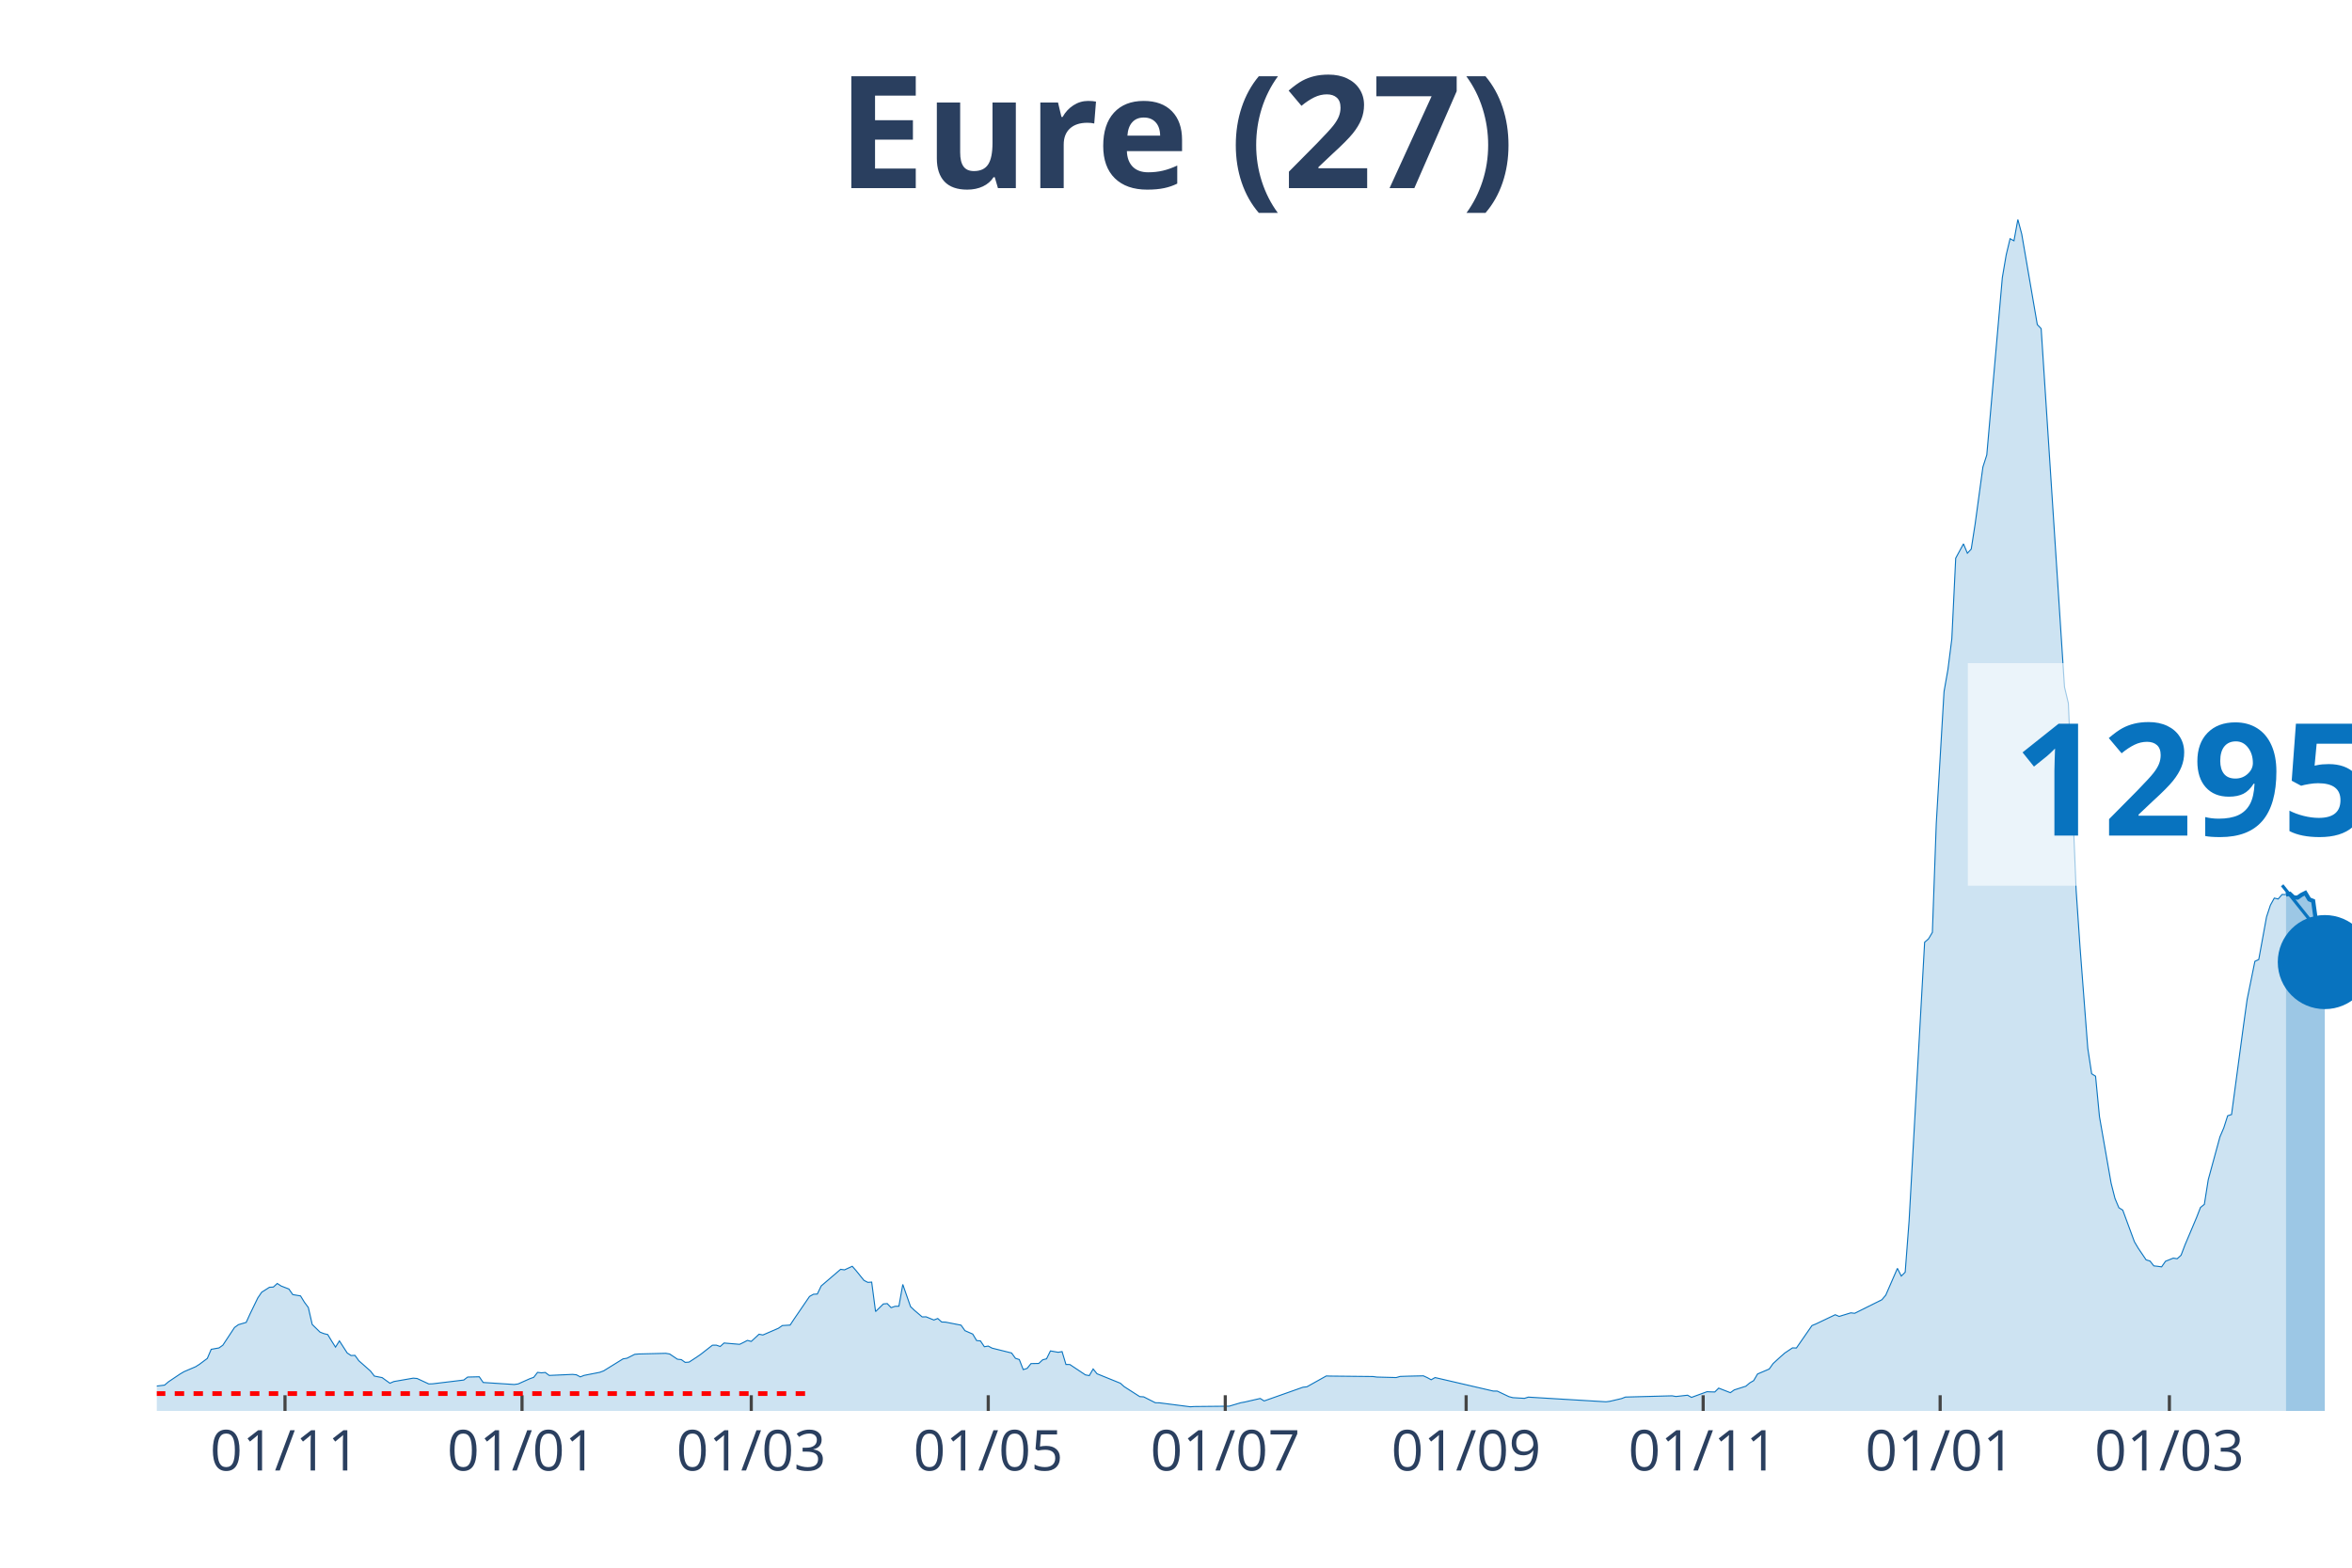
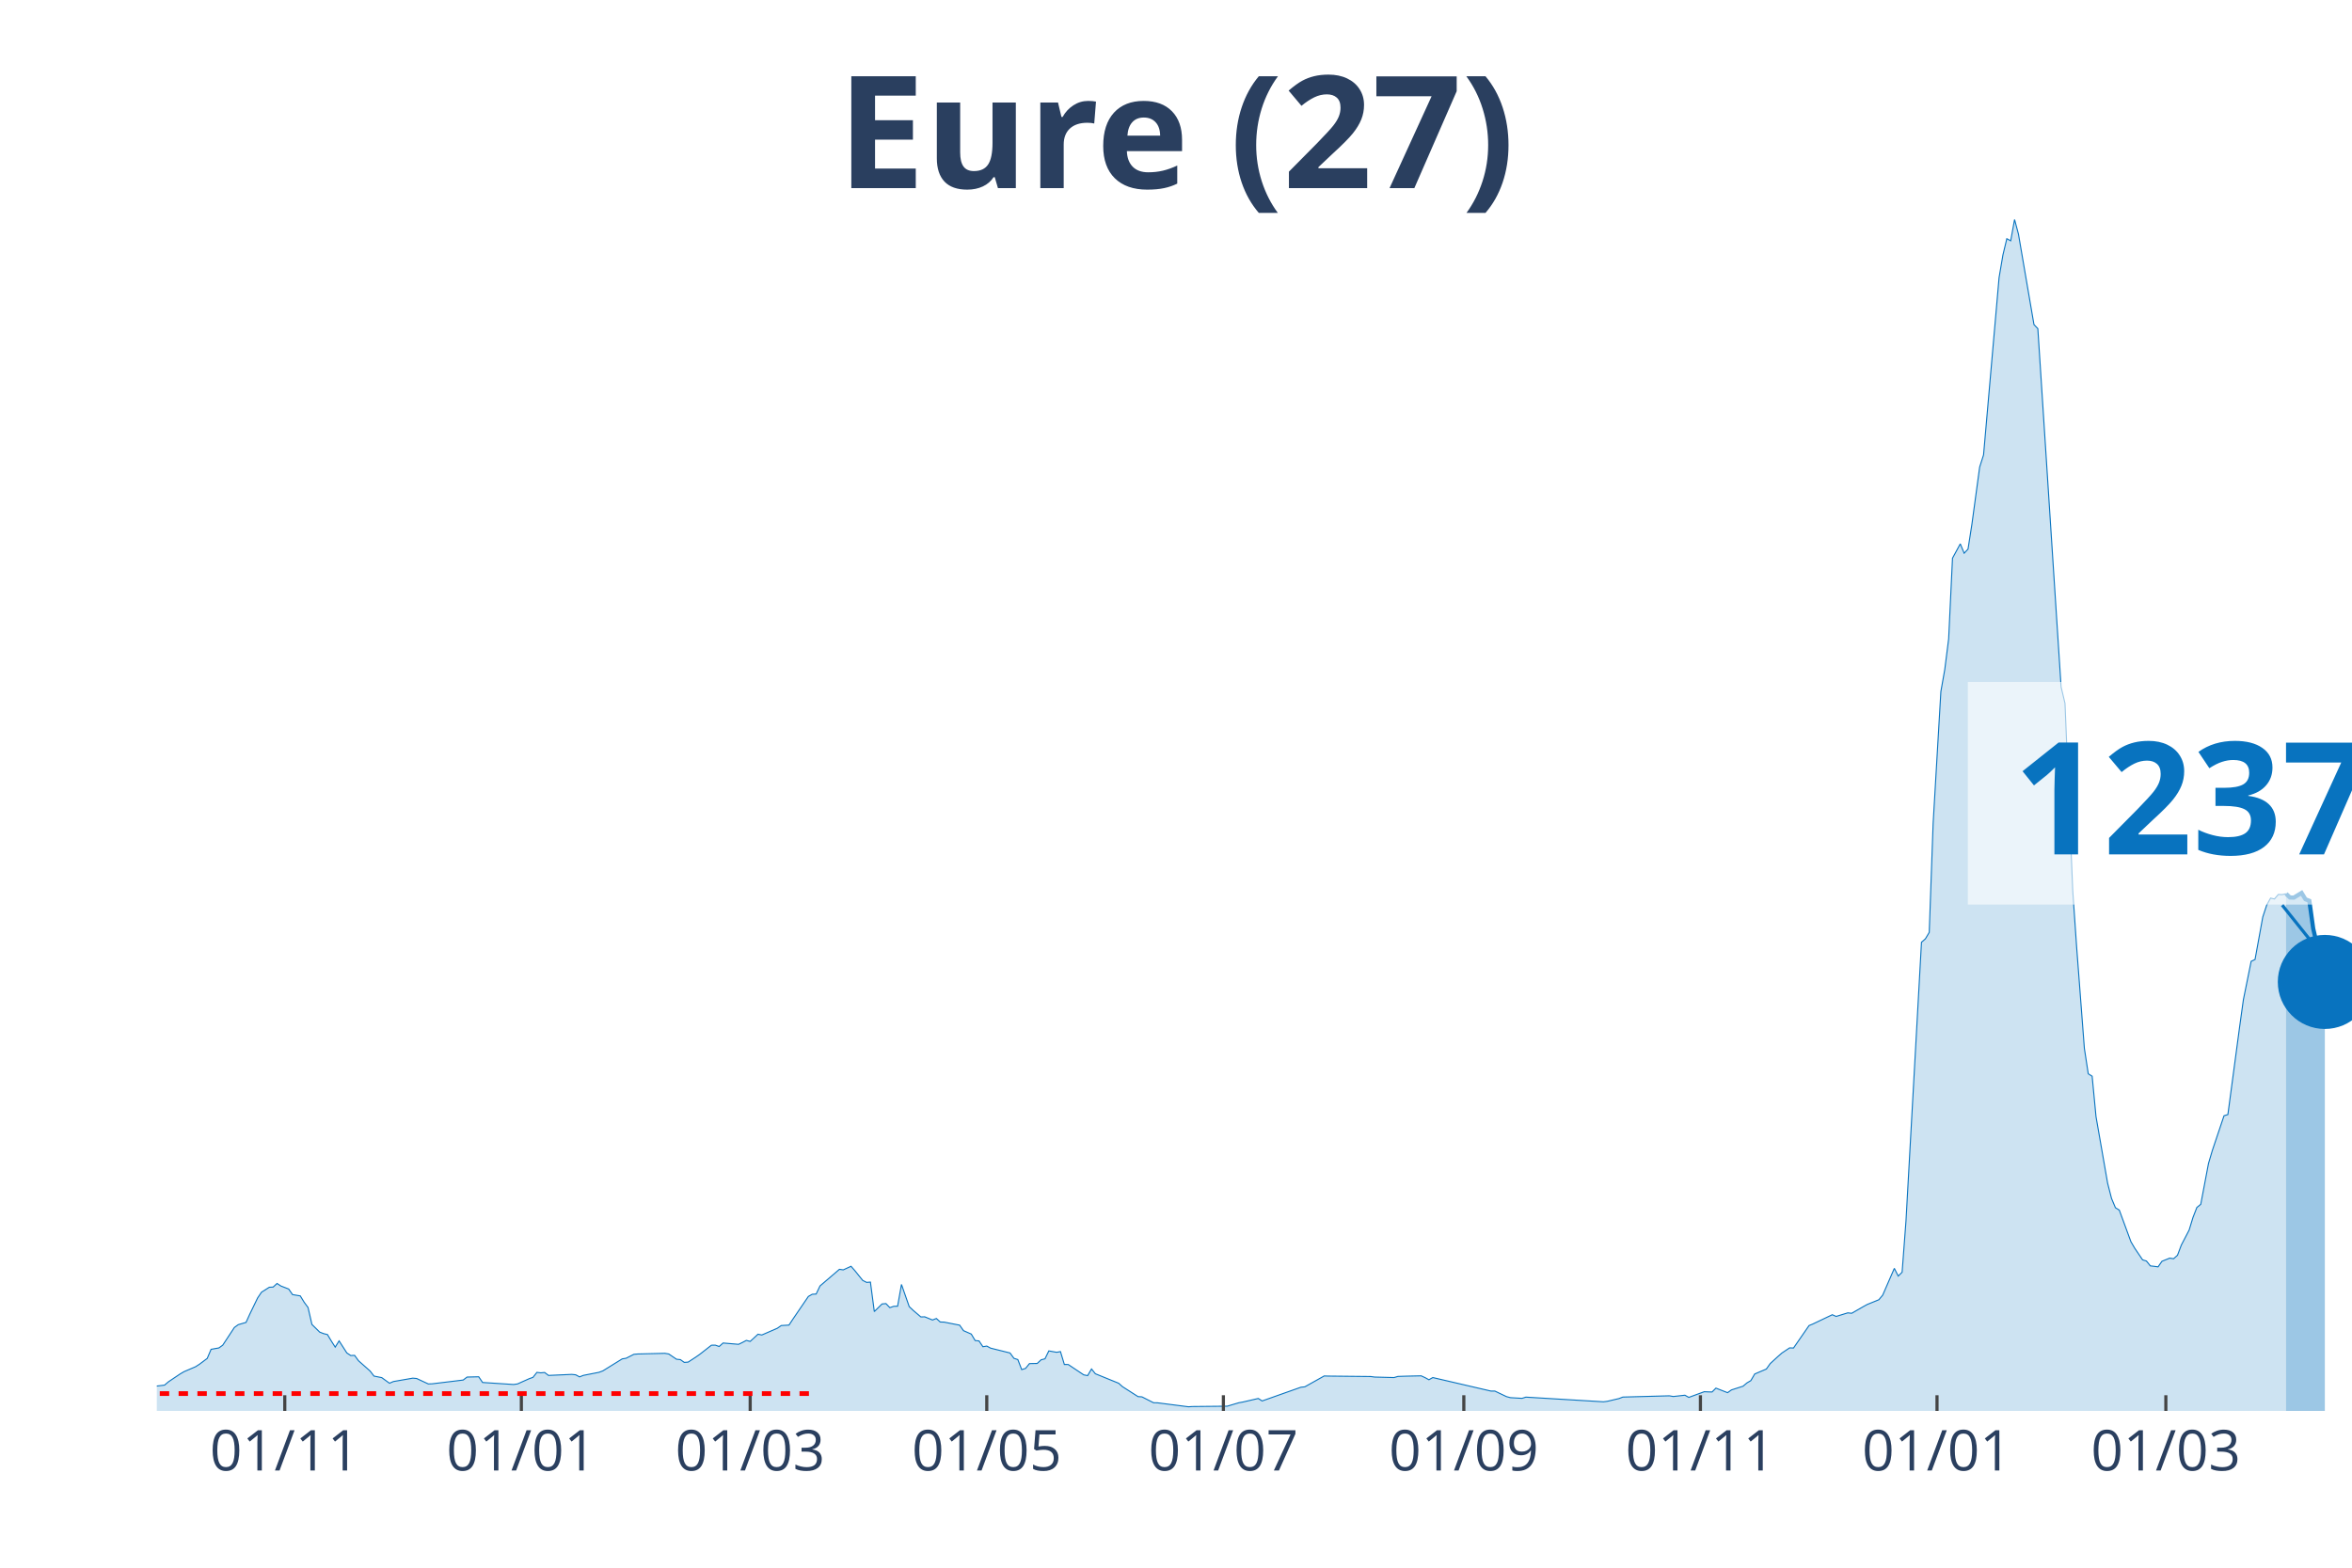
<svg xmlns="http://www.w3.org/2000/svg" class="main-svg" width="1125" height="750" style="" viewBox="0 0 750 500">
  <rect x="0" y="0" width="750" height="500" style="fill: rgb(0, 0, 0); fill-opacity: 0;" />
-   <defs id="defs-70742c">
+   <defs id="defs-294bd3">
    <g class="clips">
-       <clipPath id="clip70742cxyplot" class="plotclip">
+       <clipPath id="clip294bd3xyplot" class="plotclip">
        <rect width="700" height="380" />
      </clipPath>
-       <clipPath class="axesclip" id="clip70742cx">
+       <clipPath class="axesclip" id="clip294bd3x">
        <rect x="50" y="0" width="700" height="500" />
      </clipPath>
-       <clipPath class="axesclip" id="clip70742cy">
+       <clipPath class="axesclip" id="clip294bd3y">
        <rect x="0" y="70" width="750" height="380" />
      </clipPath>
-       <clipPath class="axesclip" id="clip70742cxy">
+       <clipPath class="axesclip" id="clip294bd3xy">
        <rect x="50" y="70" width="700" height="380" />
      </clipPath>
    </g>
    <g class="gradients" />
  </defs>
  <g class="bglayer">
    <rect class="bg" x="50" y="70" width="700" height="380" style="fill: rgb(0, 0, 0); fill-opacity: 0; stroke-width: 0;" />
  </g>
  <g class="layer-below">
    <g class="imagelayer" />
    <g class="shapelayer" />
  </g>
  <g class="cartesianlayer">
    <g class="subplot xy">
      <g class="layer-subplot">
        <g class="shapelayer" />
        <g class="imagelayer" />
      </g>
      <g class="gridlayer">
        <g class="x">
-           <path class="xgrid crisp" transform="translate(90.88,0)" d="M0,70v380" style="stroke: rgb(255, 255, 255); stroke-opacity: 1; stroke-width: 1px;" />
-           <path class="xgrid crisp" transform="translate(166.46,0)" d="M0,70v380" style="stroke: rgb(255, 255, 255); stroke-opacity: 1; stroke-width: 1px;" />
-           <path class="xgrid crisp" transform="translate(239.56,0)" d="M0,70v380" style="stroke: rgb(255, 255, 255); stroke-opacity: 1; stroke-width: 1px;" />
-           <path class="xgrid crisp" transform="translate(315.13,0)" d="M0,70v380" style="stroke: rgb(255, 255, 255); stroke-opacity: 1; stroke-width: 1px;" />
-           <path class="xgrid crisp" transform="translate(390.71,0)" d="M0,70v380" style="stroke: rgb(255, 255, 255); stroke-opacity: 1; stroke-width: 1px;" />
-           <path class="xgrid crisp" transform="translate(467.52,0)" d="M0,70v380" style="stroke: rgb(255, 255, 255); stroke-opacity: 1; stroke-width: 1px;" />
-           <path class="xgrid crisp" transform="translate(543.1,0)" d="M0,70v380" style="stroke: rgb(255, 255, 255); stroke-opacity: 1; stroke-width: 1px;" />
-           <path class="xgrid crisp" transform="translate(618.67,0)" d="M0,70v380" style="stroke: rgb(255, 255, 255); stroke-opacity: 1; stroke-width: 1px;" />
-           <path class="xgrid crisp" transform="translate(691.77,0)" d="M0,70v380" style="stroke: rgb(255, 255, 255); stroke-opacity: 1; stroke-width: 1px;" />
+           <path class="xgrid crisp" transform="translate(90.81,0)" d="M0,70v380" style="stroke: rgb(255, 255, 255); stroke-opacity: 1; stroke-width: 1px;" />
+           <path class="xgrid crisp" transform="translate(166.25,0)" d="M0,70v380" style="stroke: rgb(255, 255, 255); stroke-opacity: 1; stroke-width: 1px;" />
+           <path class="xgrid crisp" transform="translate(239.22,0)" d="M0,70v380" style="stroke: rgb(255, 255, 255); stroke-opacity: 1; stroke-width: 1px;" />
+           <path class="xgrid crisp" transform="translate(314.66,0)" d="M0,70v380" style="stroke: rgb(255, 255, 255); stroke-opacity: 1; stroke-width: 1px;" />
+           <path class="xgrid crisp" transform="translate(390.11,0)" d="M0,70v380" style="stroke: rgb(255, 255, 255); stroke-opacity: 1; stroke-width: 1px;" />
+           <path class="xgrid crisp" transform="translate(466.78,0)" d="M0,70v380" style="stroke: rgb(255, 255, 255); stroke-opacity: 1; stroke-width: 1px;" />
+           <path class="xgrid crisp" transform="translate(542.23,0)" d="M0,70v380" style="stroke: rgb(255, 255, 255); stroke-opacity: 1; stroke-width: 1px;" />
+           <path class="xgrid crisp" transform="translate(617.67,0)" d="M0,70v380" style="stroke: rgb(255, 255, 255); stroke-opacity: 1; stroke-width: 1px;" />
+           <path class="xgrid crisp" transform="translate(690.64,0)" d="M0,70v380" style="stroke: rgb(255, 255, 255); stroke-opacity: 1; stroke-width: 1px;" />
        </g>
        <g class="y" />
      </g>
      <g class="zerolinelayer" />
      <path class="xlines-below" />
      <path class="ylines-below" />
      <g class="overlines-below" />
      <g class="xaxislayer-below" />
      <g class="yaxislayer-below" />
      <g class="overaxes-below" />
-       <g class="plot" transform="translate(50, 70)" clip-path="url('#clip70742cxyplot')">
+       <g class="plot" transform="translate(50, 70)" clip-path="url('#clip294bd3xyplot')">
        <g class="scatterlayer mlayer">
-           <g class="trace scatter trace81dc7a" style="stroke-miterlimit: 2;">
+           <g class="trace scatter trace6d26ff" style="stroke-miterlimit: 2;">
            <g class="fills">
              <g>
-                 <path class="js-fill" d="M678.94,380L-168.5,380L-168.5,379.48L-136.28,379.93L-135.04,379.93L-105.31,379.8L-104.07,379.83L-53.27,378.29L-52.04,378.42L-44.6,377.64L-43.36,377.13L-28.5,374.3L-27.26,373.67L-23.54,373.45L-22.3,372.47L-17.35,371.7L-16.11,371.66L-13.63,371.88L-12.39,370.98L-6.19,370.6L-4.96,370.96L-2.48,372.33L-1.24,372.22L2.48,371.77L3.72,370.71L7.43,368.22L8.67,367.49L12.39,365.9L13.63,365.11L16.11,363.25L17.35,360.35L19.82,359.91L21.06,359.04L24.78,353.39L26.02,352.49L28.5,351.77L29.73,349.07L32.21,343.95L33.45,342.13L35.93,340.56L37.17,340.49L38.41,339.35L39.65,340.16L42.12,341.12L43.36,342.9L45.84,343.32L47.08,345.35L48.32,347.02L49.56,352.42L52.04,354.86L53.27,355.34L54.51,355.65L55.75,357.7L56.99,359.65L58.23,357.66L60.71,361.51L61.95,362.33L63.19,362.28L64.42,363.99L68.14,367.28L69.38,368.89L71.86,369.38L73.1,370.28L74.34,371.17L75.58,370.63L81.77,369.55L83.01,369.66L86.73,371.39L87.96,371.35L97.88,370.15L99.12,369.2L102.83,369.11L104.07,370.93L113.98,371.57L115.22,371.39L118.94,369.73L120.18,369.29L121.42,367.71L122.65,367.85L123.89,367.74L125.13,368.68L132.57,368.35L133.81,368.48L135.04,369.14L136.28,368.66L141.24,367.69L142.48,367.23L148.67,363.4L149.91,363.2L152.39,361.95L153.63,361.84L162.3,361.63L163.54,361.84L166.02,363.51L167.26,363.64L168.5,364.52L169.73,364.43L172.21,362.81L173.45,361.95L177.17,359.04L178.41,359.02L179.65,359.45L180.88,358.34L185.84,358.76L187.08,358.16L188.32,357.51L189.56,357.83L192.04,355.54L193.27,355.78L198.23,353.63L199.47,352.77L201.95,352.62L203.19,350.74L208.14,343.49L209.38,342.79L210.62,342.72L211.86,340.14L218.05,334.84L219.29,335.01L221.77,333.87L223.01,335.28L225.49,338.36L226.73,339L227.96,338.91L229.2,348.31L231.68,345.88L232.92,345.77L234.16,347.06L235.4,346.64L236.64,346.6L237.88,339.66L240.35,346.73L241.59,347.91L244.07,350.02L245.31,349.99L247.79,351L249.03,350.52L250.27,351.64L251.5,351.68L256.46,352.65L257.7,354.4L260.18,355.49L261.42,357.55L262.65,357.68L263.89,359.52L265.13,359.32L266.37,359.98L272.57,361.52L273.81,363.22L275.04,363.62L276.28,366.82L277.52,366.44L278.76,364.91L281.24,364.86L282.48,363.7L283.72,363.38L284.96,360.86L287.43,361.3L288.67,361.08L289.91,365.19L291.15,365.2L296.11,368.5L297.35,368.74L298.58,366.62L299.82,368.15L307.26,371.17L308.5,372.27L313.45,375.44L314.69,375.51L318.41,377.39L319.65,377.41L329.56,378.68L330.8,378.6L341.95,378.49L343.19,378.12L345.66,377.39L346.9,377.17L351.86,376.03L353.1,376.82L365.49,372.44L366.73,372.31L372.92,368.85L374.16,368.89L387.79,369.03L389.03,369.2L395.22,369.36L396.46,369L398.94,368.92L400.18,368.89L403.89,368.81L405.13,369.38L406.37,370.06L407.61,369.36L426.19,373.67L427.43,373.67L431.15,375.44L432.39,375.77L436.11,375.99L437.35,375.6L462.12,377.09L463.36,376.93L467.08,376.06L468.32,375.58L483.19,375.18L484.42,375.4L488.14,374.99L489.38,375.68L494.34,373.87L495.58,373.93L496.81,373.96L498.05,372.73L501.77,374.18L503.01,373.3L506.73,372.11L507.96,371.06L509.2,370.34L510.44,368.22L514.16,366.64L515.4,364.89L517.88,362.63L519.12,361.54L521.59,359.89L522.83,359.94L527.79,352.78L529.03,352.27L535.22,349.32L536.46,349.86L540.18,348.72L541.42,348.86L550.09,344.54L551.33,343.07L555.04,334.53L556.28,336.99L557.52,335.76L558.76,319.49L563.72,230.52L564.96,229.44L566.19,227.37L567.43,192.69L569.91,150.56L571.15,143.55L572.39,133.76L573.63,108.02L576.11,103.46L577.35,106.44L578.58,105.13L579.82,97.18L582.3,78.96L583.54,75.1L588.5,18.53L589.73,11.3L590.97,6.13L592.21,6.79L593.45,0L594.69,4.67L599.65,33.53L600.88,34.82L608.32,149.09L609.56,154.32L612.04,214.03L613.27,232.01L615.75,264.38L616.99,272.48L618.23,273.25L619.47,286.13L623.19,307.39L624.42,312.23L625.66,315.19L626.9,315.96L630.62,326.05L631.86,328.14L634.34,331.81L635.58,332.19L636.81,333.74L638.05,333.88L639.29,334.05L640.53,332.27L643.01,331.27L644.25,331.46L645.49,330.35L646.73,327.09L650.44,318.3L651.68,315.11L652.92,314.1L654.16,306.26L657.88,292.61L659.12,289.7L660.35,285.86L661.59,285.47L665.31,257.76L666.55,248.83L669.03,236.61L670.27,236.02L672.74,222.46L673.98,218.69L675.22,216.44L676.46,216.72L677.7,215.28L678.94,215.32" style="fill: rgb(8, 115, 191); fill-opacity: 0.2; stroke-width: 0;" />
+                 <path class="js-fill" d="M678.98,380L-168.2,380L-168.2,379.48L-136.04,379.93L-134.81,379.93L-105.12,379.8L-103.89,379.83L-53.18,378.29L-51.94,378.42L-44.52,377.64L-43.29,377.13L-28.45,374.3L-27.21,373.67L-23.5,373.45L-22.26,372.47L-17.31,371.7L-16.08,371.66L-13.6,371.88L-12.37,370.98L-6.18,370.6L-4.95,370.96L-2.47,372.33L-1.24,372.22L2.47,371.77L3.71,370.71L7.42,368.22L8.66,367.49L12.37,365.9L13.6,365.11L16.08,363.25L17.31,360.35L19.79,359.91L21.02,359.04L24.73,353.39L25.97,352.49L28.45,351.77L29.68,349.07L32.16,343.95L33.39,342.13L35.87,340.56L37.1,340.49L38.34,339.35L39.58,340.16L42.05,341.12L43.29,342.9L45.76,343.32L47,345.35L48.23,347.02L49.47,352.42L51.94,354.86L53.18,355.34L54.42,355.65L55.65,357.7L56.89,359.65L58.13,357.66L60.6,361.51L61.84,362.33L63.07,362.28L64.31,363.99L68.02,367.28L69.26,368.89L71.73,369.38L72.97,370.28L74.2,371.17L75.44,370.63L81.63,369.55L82.86,369.66L86.57,371.39L87.81,371.35L97.7,370.15L98.94,369.2L102.65,369.11L103.89,370.93L113.78,371.57L115.02,371.39L118.73,369.73L119.96,369.29L121.2,367.71L122.44,367.85L123.67,367.74L124.91,368.68L132.33,368.35L133.57,368.48L134.81,369.14L136.04,368.66L140.99,367.69L142.23,367.23L148.41,363.4L149.65,363.2L152.12,361.95L153.36,361.84L162.01,361.63L163.25,361.84L165.72,363.51L166.96,363.64L168.2,364.52L169.43,364.43L171.91,362.81L173.14,361.95L176.86,359.04L178.09,359.02L179.33,359.45L180.57,358.34L185.51,358.76L186.75,358.16L187.99,357.51L189.22,357.83L191.7,355.54L192.93,355.78L197.88,353.63L199.12,352.77L201.59,352.62L202.83,350.74L207.77,343.49L209.01,342.79L210.25,342.72L211.48,340.14L217.67,334.84L218.9,335.01L221.38,333.87L222.61,335.28L225.09,338.36L226.33,339L227.56,338.91L228.8,348.31L231.27,345.88L232.51,345.77L233.75,347.06L234.98,346.64L236.22,346.6L237.46,339.66L239.93,346.73L241.17,347.91L243.64,350.02L244.88,349.99L247.35,351L248.59,350.52L249.82,351.64L251.06,351.68L256.01,352.65L257.24,354.4L259.72,355.49L260.95,357.55L262.19,357.68L263.43,359.52L264.66,359.32L265.9,359.98L272.08,361.52L273.32,363.22L274.56,363.62L275.8,366.82L277.03,366.44L278.27,364.91L280.74,364.86L281.98,363.7L283.22,363.38L284.45,360.86L286.93,361.3L288.16,361.08L289.4,365.19L290.64,365.2L295.58,368.5L296.82,368.74L298.06,366.62L299.29,368.15L306.71,371.17L307.95,372.27L312.9,375.44L314.13,375.51L317.84,377.39L319.08,377.41L328.98,378.68L330.21,378.6L341.34,378.49L342.58,378.12L345.05,377.39L346.29,377.17L351.24,376.03L352.47,376.82L364.84,372.44L366.08,372.31L372.26,368.85L373.5,368.89L387.1,369.03L388.34,369.2L394.52,369.36L395.76,369L398.23,368.92L399.47,368.89L403.18,368.81L404.42,369.38L405.65,370.06L406.89,369.36L425.44,373.67L426.68,373.67L430.39,375.44L431.63,375.77L435.34,375.99L436.57,375.6L461.31,377.09L462.54,376.93L466.25,376.06L467.49,375.58L482.33,375.18L483.57,375.4L487.28,374.99L488.52,375.68L493.46,373.87L494.7,373.93L495.94,373.96L497.17,372.73L500.88,374.18L502.12,373.3L505.83,372.11L507.07,371.06L508.3,370.34L509.54,368.22L513.25,366.64L514.49,364.89L516.96,362.63L518.2,361.54L520.67,359.89L521.91,359.94L526.86,352.78L528.09,352.27L534.28,349.32L535.51,349.86L539.22,348.72L540.46,348.86L544.17,346.73L545.41,346.05L549.12,344.54L550.35,343.07L554.06,334.53L555.3,336.99L556.54,335.76L557.77,319.49L562.72,230.52L563.96,229.44L565.19,227.37L566.43,192.69L568.9,150.56L570.14,143.55L571.38,133.76L572.61,108.02L575.09,103.46L576.33,106.44L577.56,105.13L578.8,97.18L581.27,78.96L582.51,75.1L587.46,18.53L588.69,11.3L589.93,6.13L591.17,6.79L592.4,0L593.64,4.67L598.59,33.53L599.82,34.82L607.24,149.09L608.48,154.32L610.95,214.03L612.19,232.01L614.66,264.38L615.9,272.48L617.14,273.25L618.37,286.13L622.08,307.39L623.32,312.23L624.56,315.19L625.8,315.96L629.51,326.05L630.74,328.14L633.22,331.81L634.45,332.19L635.69,333.74L636.93,333.88L638.16,334.05L639.4,332.27L641.87,331.27L643.11,331.46L644.35,330.35L645.58,327.09L648.06,322.33L649.29,318.3L650.53,315.11L651.77,314.1L654.24,301.07L655.48,296.88L659.19,285.86L660.42,285.47L664.13,257.76L665.37,248.83L667.84,236.61L669.08,236.02L671.55,222.46L672.79,218.69L674.03,216.44L675.27,216.72L676.5,215.28L677.74,215.32L678.98,215.06" style="fill: rgb(8, 115, 191); fill-opacity: 0.2; stroke-width: 0;" />
              </g>
            </g>
            <g class="errorbars" />
            <g class="lines">
-               <path class="js-line" d="M-168.5,379.48L-136.28,379.93L-135.04,379.93L-105.31,379.8L-104.07,379.83L-53.27,378.29L-52.04,378.42L-44.6,377.64L-43.36,377.13L-28.5,374.3L-27.26,373.67L-23.54,373.45L-22.3,372.47L-17.35,371.7L-16.11,371.66L-13.63,371.88L-12.39,370.98L-6.19,370.6L-4.96,370.96L-2.48,372.33L-1.24,372.22L2.48,371.77L3.72,370.71L7.43,368.22L8.67,367.49L12.39,365.9L13.63,365.11L16.11,363.25L17.35,360.35L19.82,359.91L21.06,359.04L24.78,353.39L26.02,352.49L28.5,351.77L29.73,349.07L32.21,343.95L33.45,342.13L35.93,340.56L37.17,340.49L38.41,339.35L39.65,340.16L42.12,341.12L43.36,342.9L45.84,343.32L47.08,345.35L48.32,347.02L49.56,352.42L52.04,354.86L53.27,355.34L54.51,355.65L55.75,357.7L56.99,359.65L58.23,357.66L60.71,361.51L61.95,362.33L63.19,362.28L64.42,363.99L68.14,367.28L69.38,368.89L71.86,369.38L73.1,370.28L74.34,371.17L75.58,370.63L81.77,369.55L83.01,369.66L86.73,371.39L87.96,371.35L97.88,370.15L99.12,369.2L102.83,369.11L104.07,370.93L113.98,371.57L115.22,371.39L118.94,369.73L120.18,369.29L121.42,367.71L122.65,367.85L123.89,367.74L125.13,368.68L132.57,368.35L133.81,368.48L135.04,369.14L136.28,368.66L141.24,367.69L142.48,367.23L148.67,363.4L149.91,363.2L152.39,361.95L153.63,361.84L162.3,361.63L163.54,361.84L166.02,363.51L167.26,363.64L168.5,364.52L169.73,364.43L172.21,362.81L173.45,361.95L177.17,359.04L178.41,359.02L179.65,359.45L180.88,358.34L185.84,358.76L187.08,358.16L188.32,357.51L189.56,357.83L192.04,355.54L193.27,355.78L198.23,353.63L199.47,352.77L201.95,352.62L203.19,350.74L208.14,343.49L209.38,342.79L210.62,342.72L211.86,340.14L218.05,334.84L219.29,335.01L221.77,333.87L223.01,335.28L225.49,338.36L226.73,339L227.96,338.91L229.2,348.31L231.68,345.88L232.92,345.77L234.16,347.06L235.4,346.64L236.64,346.6L237.88,339.66L240.35,346.73L241.59,347.91L244.07,350.02L245.31,349.99L247.79,351L249.03,350.52L250.27,351.64L251.5,351.68L256.46,352.65L257.7,354.4L260.18,355.49L261.42,357.55L262.65,357.68L263.89,359.52L265.13,359.32L266.37,359.98L272.57,361.52L273.81,363.22L275.04,363.62L276.28,366.82L277.52,366.44L278.76,364.91L281.24,364.86L282.48,363.7L283.72,363.38L284.96,360.86L287.43,361.3L288.67,361.08L289.91,365.19L291.15,365.2L296.11,368.5L297.35,368.74L298.58,366.62L299.82,368.15L307.26,371.17L308.5,372.27L313.45,375.44L314.69,375.51L318.41,377.39L319.65,377.41L329.56,378.68L330.8,378.6L341.95,378.49L343.19,378.12L345.66,377.39L346.9,377.17L351.86,376.03L353.1,376.82L365.49,372.44L366.73,372.31L372.92,368.85L374.16,368.89L387.79,369.03L389.03,369.2L395.22,369.36L396.46,369L398.94,368.92L400.18,368.89L403.89,368.81L405.13,369.38L406.37,370.06L407.61,369.36L426.19,373.67L427.43,373.67L431.15,375.44L432.39,375.77L436.11,375.99L437.35,375.6L462.12,377.09L463.36,376.93L467.08,376.06L468.32,375.58L483.19,375.18L484.42,375.4L488.14,374.99L489.38,375.68L494.34,373.87L495.58,373.93L496.81,373.96L498.05,372.73L501.77,374.18L503.01,373.3L506.73,372.11L507.96,371.06L509.2,370.34L510.44,368.22L514.16,366.64L515.4,364.89L517.88,362.63L519.12,361.54L521.59,359.89L522.83,359.94L527.79,352.78L529.03,352.27L535.22,349.32L536.46,349.86L540.18,348.72L541.42,348.86L550.09,344.54L551.33,343.07L555.04,334.53L556.28,336.99L557.52,335.76L558.76,319.49L563.72,230.52L564.96,229.44L566.19,227.37L567.43,192.69L569.91,150.56L571.15,143.55L572.39,133.76L573.63,108.02L576.11,103.46L577.35,106.44L578.58,105.13L579.82,97.18L582.3,78.96L583.54,75.1L588.5,18.53L589.73,11.3L590.97,6.13L592.21,6.79L593.45,0L594.69,4.67L599.65,33.53L600.88,34.82L608.32,149.09L609.56,154.32L612.04,214.03L613.27,232.01L615.75,264.38L616.99,272.48L618.23,273.25L619.47,286.13L623.19,307.39L624.42,312.23L625.66,315.19L626.9,315.96L630.62,326.05L631.86,328.14L634.34,331.81L635.58,332.19L636.81,333.74L638.05,333.88L639.29,334.05L640.53,332.27L643.01,331.27L644.25,331.46L645.49,330.35L646.73,327.09L650.44,318.3L651.68,315.11L652.92,314.1L654.16,306.26L657.88,292.61L659.12,289.7L660.35,285.86L661.59,285.47L665.31,257.76L666.55,248.83L669.03,236.61L670.27,236.02L672.74,222.46L673.98,218.69L675.22,216.44L676.46,216.72L677.7,215.28L678.94,215.32" style="vector-effect: non-scaling-stroke; fill: none; stroke: rgb(8, 115, 191); stroke-opacity: 1; stroke-width: 0.5px; opacity: 1;" />
+               <path class="js-line" d="M-168.2,379.48L-136.04,379.93L-134.81,379.93L-105.12,379.8L-103.89,379.83L-53.18,378.29L-51.94,378.42L-44.52,377.64L-43.29,377.13L-28.45,374.3L-27.21,373.67L-23.5,373.45L-22.26,372.47L-17.31,371.7L-16.08,371.66L-13.6,371.88L-12.37,370.98L-6.18,370.6L-4.95,370.96L-2.47,372.33L-1.24,372.22L2.47,371.77L3.71,370.71L7.42,368.22L8.66,367.49L12.37,365.9L13.6,365.11L16.08,363.25L17.31,360.35L19.79,359.91L21.02,359.04L24.73,353.39L25.97,352.49L28.45,351.77L29.68,349.07L32.16,343.95L33.39,342.13L35.87,340.56L37.1,340.49L38.34,339.35L39.58,340.16L42.05,341.12L43.29,342.9L45.76,343.32L47,345.35L48.23,347.02L49.47,352.42L51.94,354.86L53.18,355.34L54.42,355.65L55.65,357.7L56.89,359.65L58.13,357.66L60.6,361.51L61.84,362.33L63.07,362.28L64.31,363.99L68.02,367.28L69.26,368.89L71.73,369.38L72.97,370.28L74.2,371.17L75.44,370.63L81.63,369.55L82.86,369.66L86.57,371.39L87.81,371.35L97.7,370.15L98.94,369.2L102.65,369.11L103.89,370.93L113.78,371.57L115.02,371.39L118.73,369.73L119.96,369.29L121.2,367.71L122.44,367.85L123.67,367.74L124.91,368.68L132.33,368.35L133.57,368.48L134.81,369.14L136.04,368.66L140.99,367.69L142.23,367.23L148.41,363.4L149.65,363.2L152.12,361.95L153.36,361.84L162.01,361.63L163.25,361.84L165.72,363.51L166.96,363.64L168.2,364.52L169.43,364.43L171.91,362.81L173.14,361.95L176.86,359.04L178.09,359.02L179.33,359.45L180.57,358.34L185.51,358.76L186.75,358.16L187.99,357.51L189.22,357.83L191.7,355.54L192.93,355.78L197.88,353.63L199.12,352.77L201.59,352.62L202.83,350.74L207.77,343.49L209.01,342.79L210.25,342.72L211.48,340.14L217.67,334.84L218.9,335.01L221.38,333.87L222.61,335.28L225.09,338.36L226.33,339L227.56,338.91L228.8,348.31L231.27,345.88L232.51,345.77L233.75,347.06L234.98,346.64L236.22,346.6L237.46,339.66L239.93,346.73L241.17,347.91L243.64,350.02L244.88,349.99L247.35,351L248.59,350.52L249.82,351.64L251.06,351.68L256.01,352.65L257.24,354.4L259.72,355.49L260.95,357.55L262.19,357.68L263.43,359.52L264.66,359.32L265.9,359.98L272.08,361.52L273.32,363.22L274.56,363.62L275.8,366.82L277.03,366.44L278.27,364.91L280.74,364.86L281.98,363.7L283.22,363.38L284.45,360.86L286.93,361.3L288.16,361.08L289.4,365.19L290.64,365.2L295.58,368.5L296.82,368.74L298.06,366.62L299.29,368.15L306.71,371.17L307.95,372.27L312.9,375.44L314.13,375.51L317.84,377.39L319.08,377.41L328.98,378.68L330.21,378.6L341.34,378.49L342.58,378.12L345.05,377.39L346.29,377.17L351.24,376.03L352.47,376.82L364.84,372.44L366.08,372.31L372.26,368.85L373.5,368.89L387.1,369.03L388.34,369.2L394.52,369.36L395.76,369L398.23,368.92L399.47,368.89L403.18,368.81L404.42,369.38L405.65,370.06L406.89,369.36L425.44,373.67L426.68,373.67L430.39,375.44L431.63,375.77L435.34,375.99L436.57,375.6L461.31,377.09L462.54,376.93L466.25,376.06L467.49,375.58L482.33,375.18L483.57,375.4L487.28,374.99L488.52,375.68L493.46,373.87L494.7,373.93L495.94,373.96L497.17,372.73L500.88,374.18L502.12,373.3L505.83,372.11L507.07,371.06L508.3,370.34L509.54,368.22L513.25,366.64L514.49,364.89L516.96,362.63L518.2,361.54L520.67,359.89L521.91,359.94L526.86,352.78L528.09,352.27L534.28,349.32L535.51,349.86L539.22,348.72L540.46,348.86L544.17,346.73L545.41,346.05L549.12,344.54L550.35,343.07L554.06,334.53L555.3,336.99L556.54,335.76L557.77,319.49L562.72,230.52L563.96,229.44L565.19,227.37L566.43,192.69L568.9,150.56L570.14,143.55L571.38,133.76L572.61,108.02L575.09,103.46L576.33,106.44L577.56,105.13L578.8,97.18L581.27,78.96L582.51,75.1L587.46,18.53L588.69,11.3L589.93,6.13L591.17,6.79L592.4,0L593.64,4.67L598.59,33.53L599.82,34.82L607.24,149.09L608.48,154.32L610.95,214.03L612.19,232.01L614.66,264.38L615.9,272.48L617.14,273.25L618.37,286.13L622.08,307.39L623.32,312.23L624.56,315.19L625.8,315.96L629.51,326.05L630.74,328.14L633.22,331.81L634.45,332.19L635.69,333.74L636.93,333.88L638.16,334.05L639.4,332.27L641.87,331.27L643.11,331.46L644.35,330.35L645.58,327.09L648.06,322.33L649.29,318.3L650.53,315.11L651.77,314.1L654.24,301.07L655.48,296.88L659.19,285.86L660.42,285.47L664.13,257.76L665.37,248.83L667.84,236.61L669.08,236.02L671.55,222.46L672.79,218.69L674.03,216.44L675.27,216.72L676.5,215.28L677.74,215.32L678.98,215.06" style="vector-effect: non-scaling-stroke; fill: none; stroke: rgb(8, 115, 191); stroke-opacity: 1; stroke-width: 0.5px; opacity: 1;" />
            </g>
            <g class="points" />
            <g class="text" />
          </g>
-           <g class="trace scatter trace58071e" style="stroke-miterlimit: 2;">
+           <g class="trace scatter trace30342b" style="stroke-miterlimit: 2;">
            <g class="fills">
              <g>
-                 <path class="js-fill" d="M691.33,380L678.94,380L678.94,215.32L680.18,215.06L681.42,216.24L682.65,216.28L683.89,215.41L685.13,214.79L686.37,216.85L687.61,217.35L688.85,226.22L691.33,236.85" style="fill: rgb(8, 115, 191); fill-opacity: 0.4; stroke-width: 0;" />
+                 <path class="js-fill" d="M691.34,380L678.98,380L678.98,215.06L680.21,216.24L681.45,216.28L683.92,214.79L685.16,216.81L686.4,217.31L687.63,226.18L690.11,236.78L691.34,243.18" style="fill: rgb(8, 115, 191); fill-opacity: 0.4; stroke-width: 0;" />
              </g>
            </g>
            <g class="errorbars" />
            <g class="lines">
-               <path class="js-line" d="M678.94,215.32L680.18,215.06L681.42,216.24L682.65,216.28L683.89,215.41L685.13,214.79L686.37,216.85L687.61,217.35L688.85,226.22L691.33,236.85" style="vector-effect: non-scaling-stroke; fill: none; stroke: rgb(8, 115, 191); stroke-opacity: 1; stroke-width: 2px; opacity: 1;" />
+               <path class="js-line" d="M678.98,215.06L680.21,216.24L681.45,216.28L683.92,214.79L685.16,216.81L686.4,217.31L687.63,226.18L690.11,236.78L691.34,243.18" style="vector-effect: non-scaling-stroke; fill: none; stroke: rgb(8, 115, 191); stroke-opacity: 1; stroke-width: 2px; opacity: 1;" />
            </g>
            <g class="points" />
            <g class="text" />
          </g>
-           <g class="trace scatter trace8f7b9a" style="stroke-miterlimit: 2; opacity: 1;">
+           <g class="trace scatter tracecaa65b" style="stroke-miterlimit: 2; opacity: 1;">
            <g class="fills" />
            <g class="errorbars" />
            <g class="lines" />
            <g class="points">
-               <path class="point" transform="translate(691.33,236.85)" d="M15,0A15,15 0 1,1 0,-15A15,15 0 0,1 15,0Z" style="opacity: 1; stroke-width: 0px; fill: rgb(8, 115, 191); fill-opacity: 1;" />
+               <path class="point" transform="translate(691.34,243.18)" d="M15,0A15,15 0 1,1 0,-15A15,15 0 0,1 15,0Z" style="opacity: 1; stroke-width: 0px; fill: rgb(8, 115, 191); fill-opacity: 1;" />
            </g>
            <g class="text" />
          </g>
        </g>
      </g>
      <g class="overplot" />
      <path class="xlines-above crisp" style="fill: none; stroke-width: 1px; stroke: rgb(0, 0, 0); stroke-opacity: 0;" d="" />
      <path class="ylines-above crisp" style="fill: none;" d="M0,0" />
      <g class="overlines-above" />
      <g class="xaxislayer-above">
-         <path class="xtick ticks crisp" d="M0,450v-5" transform="translate(90.88,0)" style="stroke: rgb(68, 68, 68); stroke-opacity: 1; stroke-width: 1px;" />
-         <path class="xtick ticks crisp" d="M0,450v-5" transform="translate(166.46,0)" style="stroke: rgb(68, 68, 68); stroke-opacity: 1; stroke-width: 1px;" />
-         <path class="xtick ticks crisp" d="M0,450v-5" transform="translate(239.56,0)" style="stroke: rgb(68, 68, 68); stroke-opacity: 1; stroke-width: 1px;" />
-         <path class="xtick ticks crisp" d="M0,450v-5" transform="translate(315.13,0)" style="stroke: rgb(68, 68, 68); stroke-opacity: 1; stroke-width: 1px;" />
-         <path class="xtick ticks crisp" d="M0,450v-5" transform="translate(390.71,0)" style="stroke: rgb(68, 68, 68); stroke-opacity: 1; stroke-width: 1px;" />
-         <path class="xtick ticks crisp" d="M0,450v-5" transform="translate(467.52,0)" style="stroke: rgb(68, 68, 68); stroke-opacity: 1; stroke-width: 1px;" />
-         <path class="xtick ticks crisp" d="M0,450v-5" transform="translate(543.1,0)" style="stroke: rgb(68, 68, 68); stroke-opacity: 1; stroke-width: 1px;" />
-         <path class="xtick ticks crisp" d="M0,450v-5" transform="translate(618.67,0)" style="stroke: rgb(68, 68, 68); stroke-opacity: 1; stroke-width: 1px;" />
-         <path class="xtick ticks crisp" d="M0,450v-5" transform="translate(691.77,0)" style="stroke: rgb(68, 68, 68); stroke-opacity: 1; stroke-width: 1px;" />
+         <path class="xtick ticks crisp" d="M0,450v-5" transform="translate(90.81,0)" style="stroke: rgb(68, 68, 68); stroke-opacity: 1; stroke-width: 1px;" />
+         <path class="xtick ticks crisp" d="M0,450v-5" transform="translate(166.25,0)" style="stroke: rgb(68, 68, 68); stroke-opacity: 1; stroke-width: 1px;" />
+         <path class="xtick ticks crisp" d="M0,450v-5" transform="translate(239.22,0)" style="stroke: rgb(68, 68, 68); stroke-opacity: 1; stroke-width: 1px;" />
+         <path class="xtick ticks crisp" d="M0,450v-5" transform="translate(314.66,0)" style="stroke: rgb(68, 68, 68); stroke-opacity: 1; stroke-width: 1px;" />
+         <path class="xtick ticks crisp" d="M0,450v-5" transform="translate(390.11,0)" style="stroke: rgb(68, 68, 68); stroke-opacity: 1; stroke-width: 1px;" />
+         <path class="xtick ticks crisp" d="M0,450v-5" transform="translate(466.78,0)" style="stroke: rgb(68, 68, 68); stroke-opacity: 1; stroke-width: 1px;" />
+         <path class="xtick ticks crisp" d="M0,450v-5" transform="translate(542.23,0)" style="stroke: rgb(68, 68, 68); stroke-opacity: 1; stroke-width: 1px;" />
+         <path class="xtick ticks crisp" d="M0,450v-5" transform="translate(617.67,0)" style="stroke: rgb(68, 68, 68); stroke-opacity: 1; stroke-width: 1px;" />
+         <path class="xtick ticks crisp" d="M0,450v-5" transform="translate(690.64,0)" style="stroke: rgb(68, 68, 68); stroke-opacity: 1; stroke-width: 1px;" />
        <g class="xtick">
-           <text text-anchor="middle" x="0" y="469" transform="translate(90.88,0)" style="font-family: 'Open Sans', verdana, arial, sans-serif; font-size: 18px; fill: rgb(42, 63, 95); fill-opacity: 1; white-space: pre;">01/11</text>
+           <text text-anchor="middle" x="0" y="469" transform="translate(90.81,0)" style="font-family: 'Open Sans', verdana, arial, sans-serif; font-size: 18px; fill: rgb(42, 63, 95); fill-opacity: 1; white-space: pre;">01/11</text>
        </g>
        <g class="xtick">
-           <text text-anchor="middle" x="0" y="469" transform="translate(166.46,0)" style="font-family: 'Open Sans', verdana, arial, sans-serif; font-size: 18px; fill: rgb(42, 63, 95); fill-opacity: 1; white-space: pre;">01/01</text>
+           <text text-anchor="middle" x="0" y="469" transform="translate(166.25,0)" style="font-family: 'Open Sans', verdana, arial, sans-serif; font-size: 18px; fill: rgb(42, 63, 95); fill-opacity: 1; white-space: pre;">01/01</text>
        </g>
        <g class="xtick">
-           <text text-anchor="middle" x="0" y="469" transform="translate(239.56,0)" style="font-family: 'Open Sans', verdana, arial, sans-serif; font-size: 18px; fill: rgb(42, 63, 95); fill-opacity: 1; white-space: pre;">01/03</text>
+           <text text-anchor="middle" x="0" y="469" transform="translate(239.22,0)" style="font-family: 'Open Sans', verdana, arial, sans-serif; font-size: 18px; fill: rgb(42, 63, 95); fill-opacity: 1; white-space: pre;">01/03</text>
        </g>
        <g class="xtick">
-           <text text-anchor="middle" x="0" y="469" transform="translate(315.13,0)" style="font-family: 'Open Sans', verdana, arial, sans-serif; font-size: 18px; fill: rgb(42, 63, 95); fill-opacity: 1; white-space: pre;">01/05</text>
+           <text text-anchor="middle" x="0" y="469" transform="translate(314.66,0)" style="font-family: 'Open Sans', verdana, arial, sans-serif; font-size: 18px; fill: rgb(42, 63, 95); fill-opacity: 1; white-space: pre;">01/05</text>
        </g>
        <g class="xtick">
-           <text text-anchor="middle" x="0" y="469" transform="translate(390.71,0)" style="font-family: 'Open Sans', verdana, arial, sans-serif; font-size: 18px; fill: rgb(42, 63, 95); fill-opacity: 1; white-space: pre;">01/07</text>
+           <text text-anchor="middle" x="0" y="469" transform="translate(390.11,0)" style="font-family: 'Open Sans', verdana, arial, sans-serif; font-size: 18px; fill: rgb(42, 63, 95); fill-opacity: 1; white-space: pre;">01/07</text>
        </g>
        <g class="xtick">
-           <text text-anchor="middle" x="0" y="469" transform="translate(467.52,0)" style="font-family: 'Open Sans', verdana, arial, sans-serif; font-size: 18px; fill: rgb(42, 63, 95); fill-opacity: 1; white-space: pre;">01/09</text>
+           <text text-anchor="middle" x="0" y="469" transform="translate(466.78,0)" style="font-family: 'Open Sans', verdana, arial, sans-serif; font-size: 18px; fill: rgb(42, 63, 95); fill-opacity: 1; white-space: pre;">01/09</text>
        </g>
        <g class="xtick">
-           <text text-anchor="middle" x="0" y="469" transform="translate(543.1,0)" style="font-family: 'Open Sans', verdana, arial, sans-serif; font-size: 18px; fill: rgb(42, 63, 95); fill-opacity: 1; white-space: pre;">01/11</text>
+           <text text-anchor="middle" x="0" y="469" transform="translate(542.23,0)" style="font-family: 'Open Sans', verdana, arial, sans-serif; font-size: 18px; fill: rgb(42, 63, 95); fill-opacity: 1; white-space: pre;">01/11</text>
        </g>
        <g class="xtick">
-           <text text-anchor="middle" x="0" y="469" transform="translate(618.67,0)" style="font-family: 'Open Sans', verdana, arial, sans-serif; font-size: 18px; fill: rgb(42, 63, 95); fill-opacity: 1; white-space: pre;">01/01</text>
+           <text text-anchor="middle" x="0" y="469" transform="translate(617.67,0)" style="font-family: 'Open Sans', verdana, arial, sans-serif; font-size: 18px; fill: rgb(42, 63, 95); fill-opacity: 1; white-space: pre;">01/01</text>
        </g>
        <g class="xtick">
-           <text text-anchor="middle" x="0" y="469" transform="translate(691.77,0)" style="font-family: 'Open Sans', verdana, arial, sans-serif; font-size: 18px; fill: rgb(42, 63, 95); fill-opacity: 1; white-space: pre;">01/03</text>
+           <text text-anchor="middle" x="0" y="469" transform="translate(690.64,0)" style="font-family: 'Open Sans', verdana, arial, sans-serif; font-size: 18px; fill: rgb(42, 63, 95); fill-opacity: 1; white-space: pre;">01/03</text>
        </g>
      </g>
      <g class="yaxislayer-above" />
      <g class="overaxes-above" />
    </g>
  </g>
  <g class="polarlayer" />
  <g class="ternarylayer" />
  <g class="geolayer" />
  <g class="funnelarealayer" />
  <g class="pielayer" />
  <g class="treemaplayer" />
  <g class="sunburstlayer" />
  <g class="glimages" />
-   <defs id="topdefs-70742c">
+   <defs id="topdefs-294bd3">
    <g class="clips" />
  </defs>
  <g class="layer-above">
    <g class="imagelayer" />
    <g class="shapelayer">
-       <path data-index="0" fill-rule="evenodd" d="M-646.28,444.47L259.38,444.47" clip-path="url('#clip70742cxy')" style="opacity: 1; stroke: rgb(255, 0, 0); stroke-opacity: 1; fill: rgb(0, 0, 0); fill-opacity: 0; stroke-dasharray: 3px, 3px; stroke-width: 1.5px;" />
+       <path data-index="0" fill-rule="evenodd" d="M-645.05,444.47L259.01,444.47" clip-path="url('#clip294bd3xy')" style="opacity: 1; stroke: rgb(255, 0, 0); stroke-opacity: 1; fill: rgb(0, 0, 0); fill-opacity: 0; stroke-dasharray: 3px, 3px; stroke-width: 1.5px;" />
    </g>
  </g>
  <g class="infolayer">
    <g class="g-gtitle">
      <text class="gtitle" x="375" y="25" text-anchor="middle" dy="0.7em" style="font-family: 'Open Sans', verdana, arial, sans-serif; font-size: 50px; fill: rgb(42, 63, 95); opacity: 1; font-weight: normal; white-space: pre;">
        <tspan style="font-weight:bold">Eure (27)</tspan>
      </text>
    </g>
    <g class="g-xtitle" />
    <g class="annotation" data-index="0" style="opacity: 1;">
-       <g class="annotation-text-g" transform="rotate(0,699.33,246.85)">
-         <g class="cursor-pointer" transform="translate(627, 211)">
+       <g class="annotation-text-g" transform="rotate(0,699.34,253.18)">
+         <g class="cursor-pointer" transform="translate(627, 217)">
          <rect class="bg" x="0.5" y="0.5" width="143" height="71" style="stroke-width: 1px; stroke: rgb(0, 0, 0); stroke-opacity: 0; fill: rgb(255, 255, 255); fill-opacity: 0.6;" />
          <text class="annotation-text" text-anchor="middle" x="72.078" y="55.5" style="font-family: 'Open Sans', verdana, arial, sans-serif; font-size: 50px; fill: rgb(8, 115, 191); fill-opacity: 1; white-space: pre;">
-             <tspan style="font-weight:bold">1295 </tspan>
+             <tspan style="font-weight:bold">1237 </tspan>
          </text>
        </g>
      </g>
      <g class="annotation-arrow-g" style="opacity: 1;">
-         <path d="M727.73,282.35L739.33,296.85" style="stroke-width: 1px; stroke: rgb(8, 115, 191); stroke-opacity: 1; stroke-dasharray: 0px, 0px, 18.569px, 18.569px;" />
+         <path d="M727.74,288.68L739.34,303.18" style="stroke-width: 1px; stroke: rgb(8, 115, 191); stroke-opacity: 1; stroke-dasharray: 0px, 0px, 18.569px, 18.569px;" />
      </g>
    </g>
  </g>
</svg>
